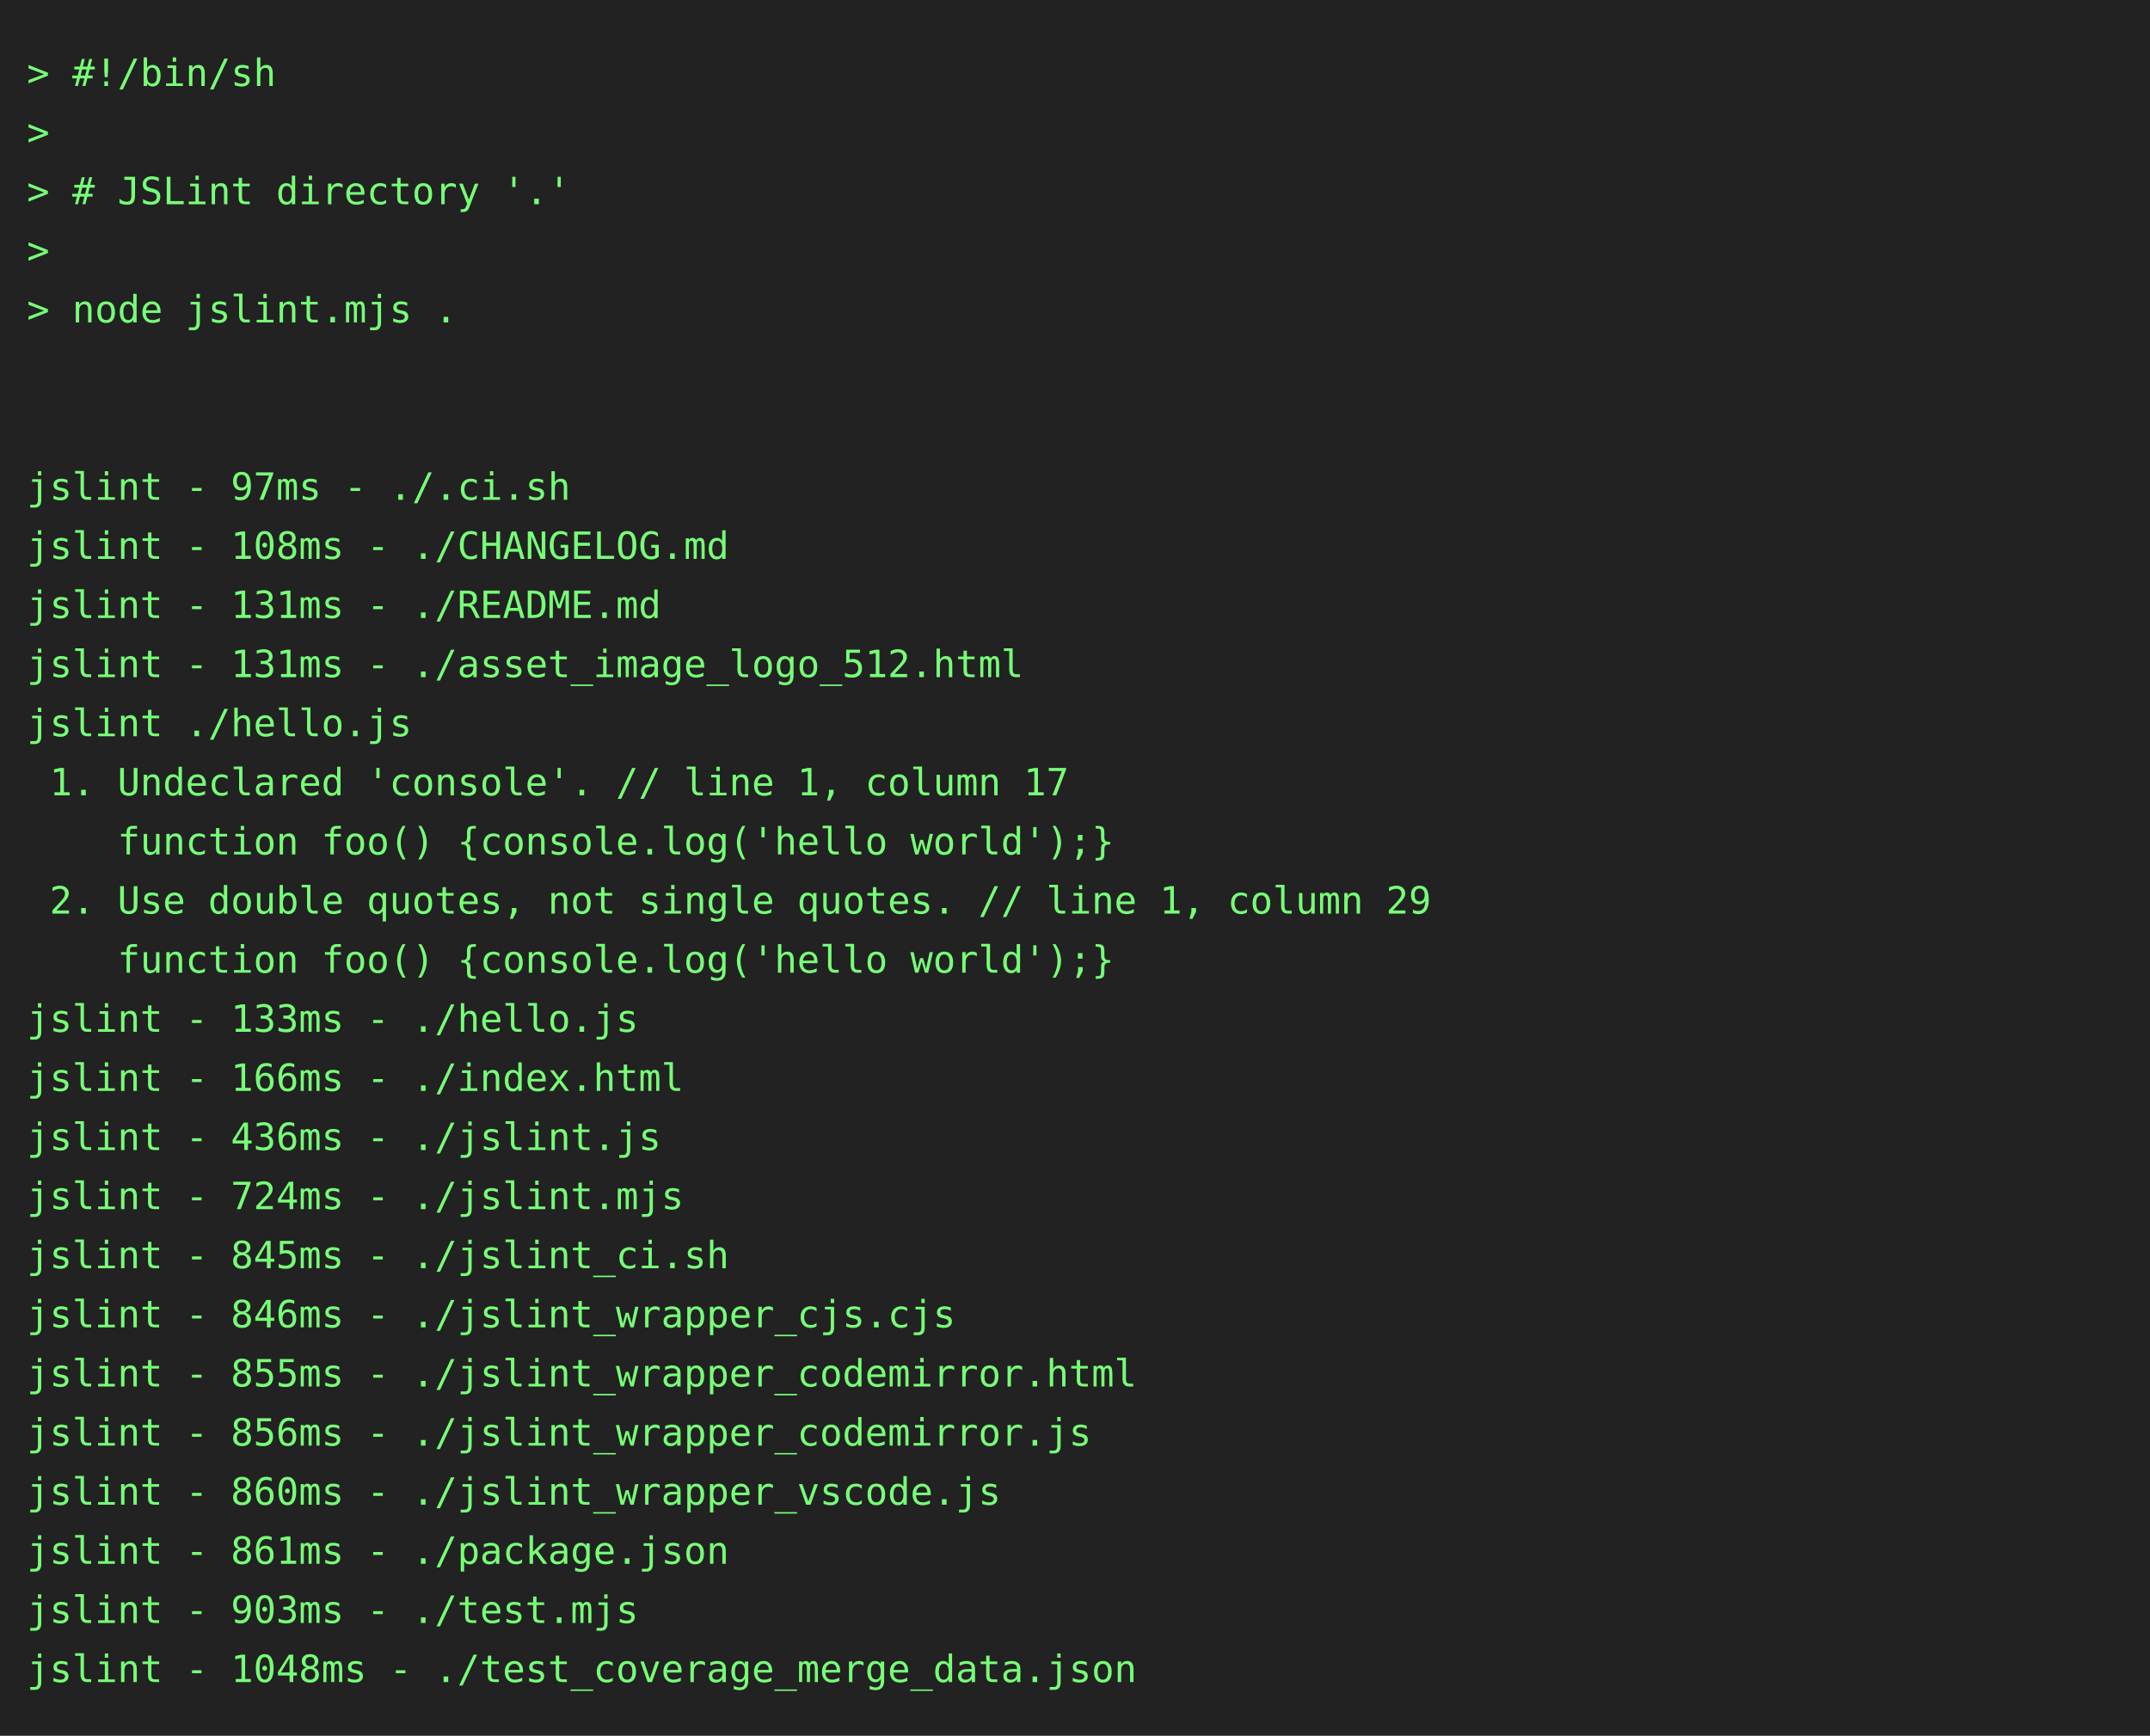
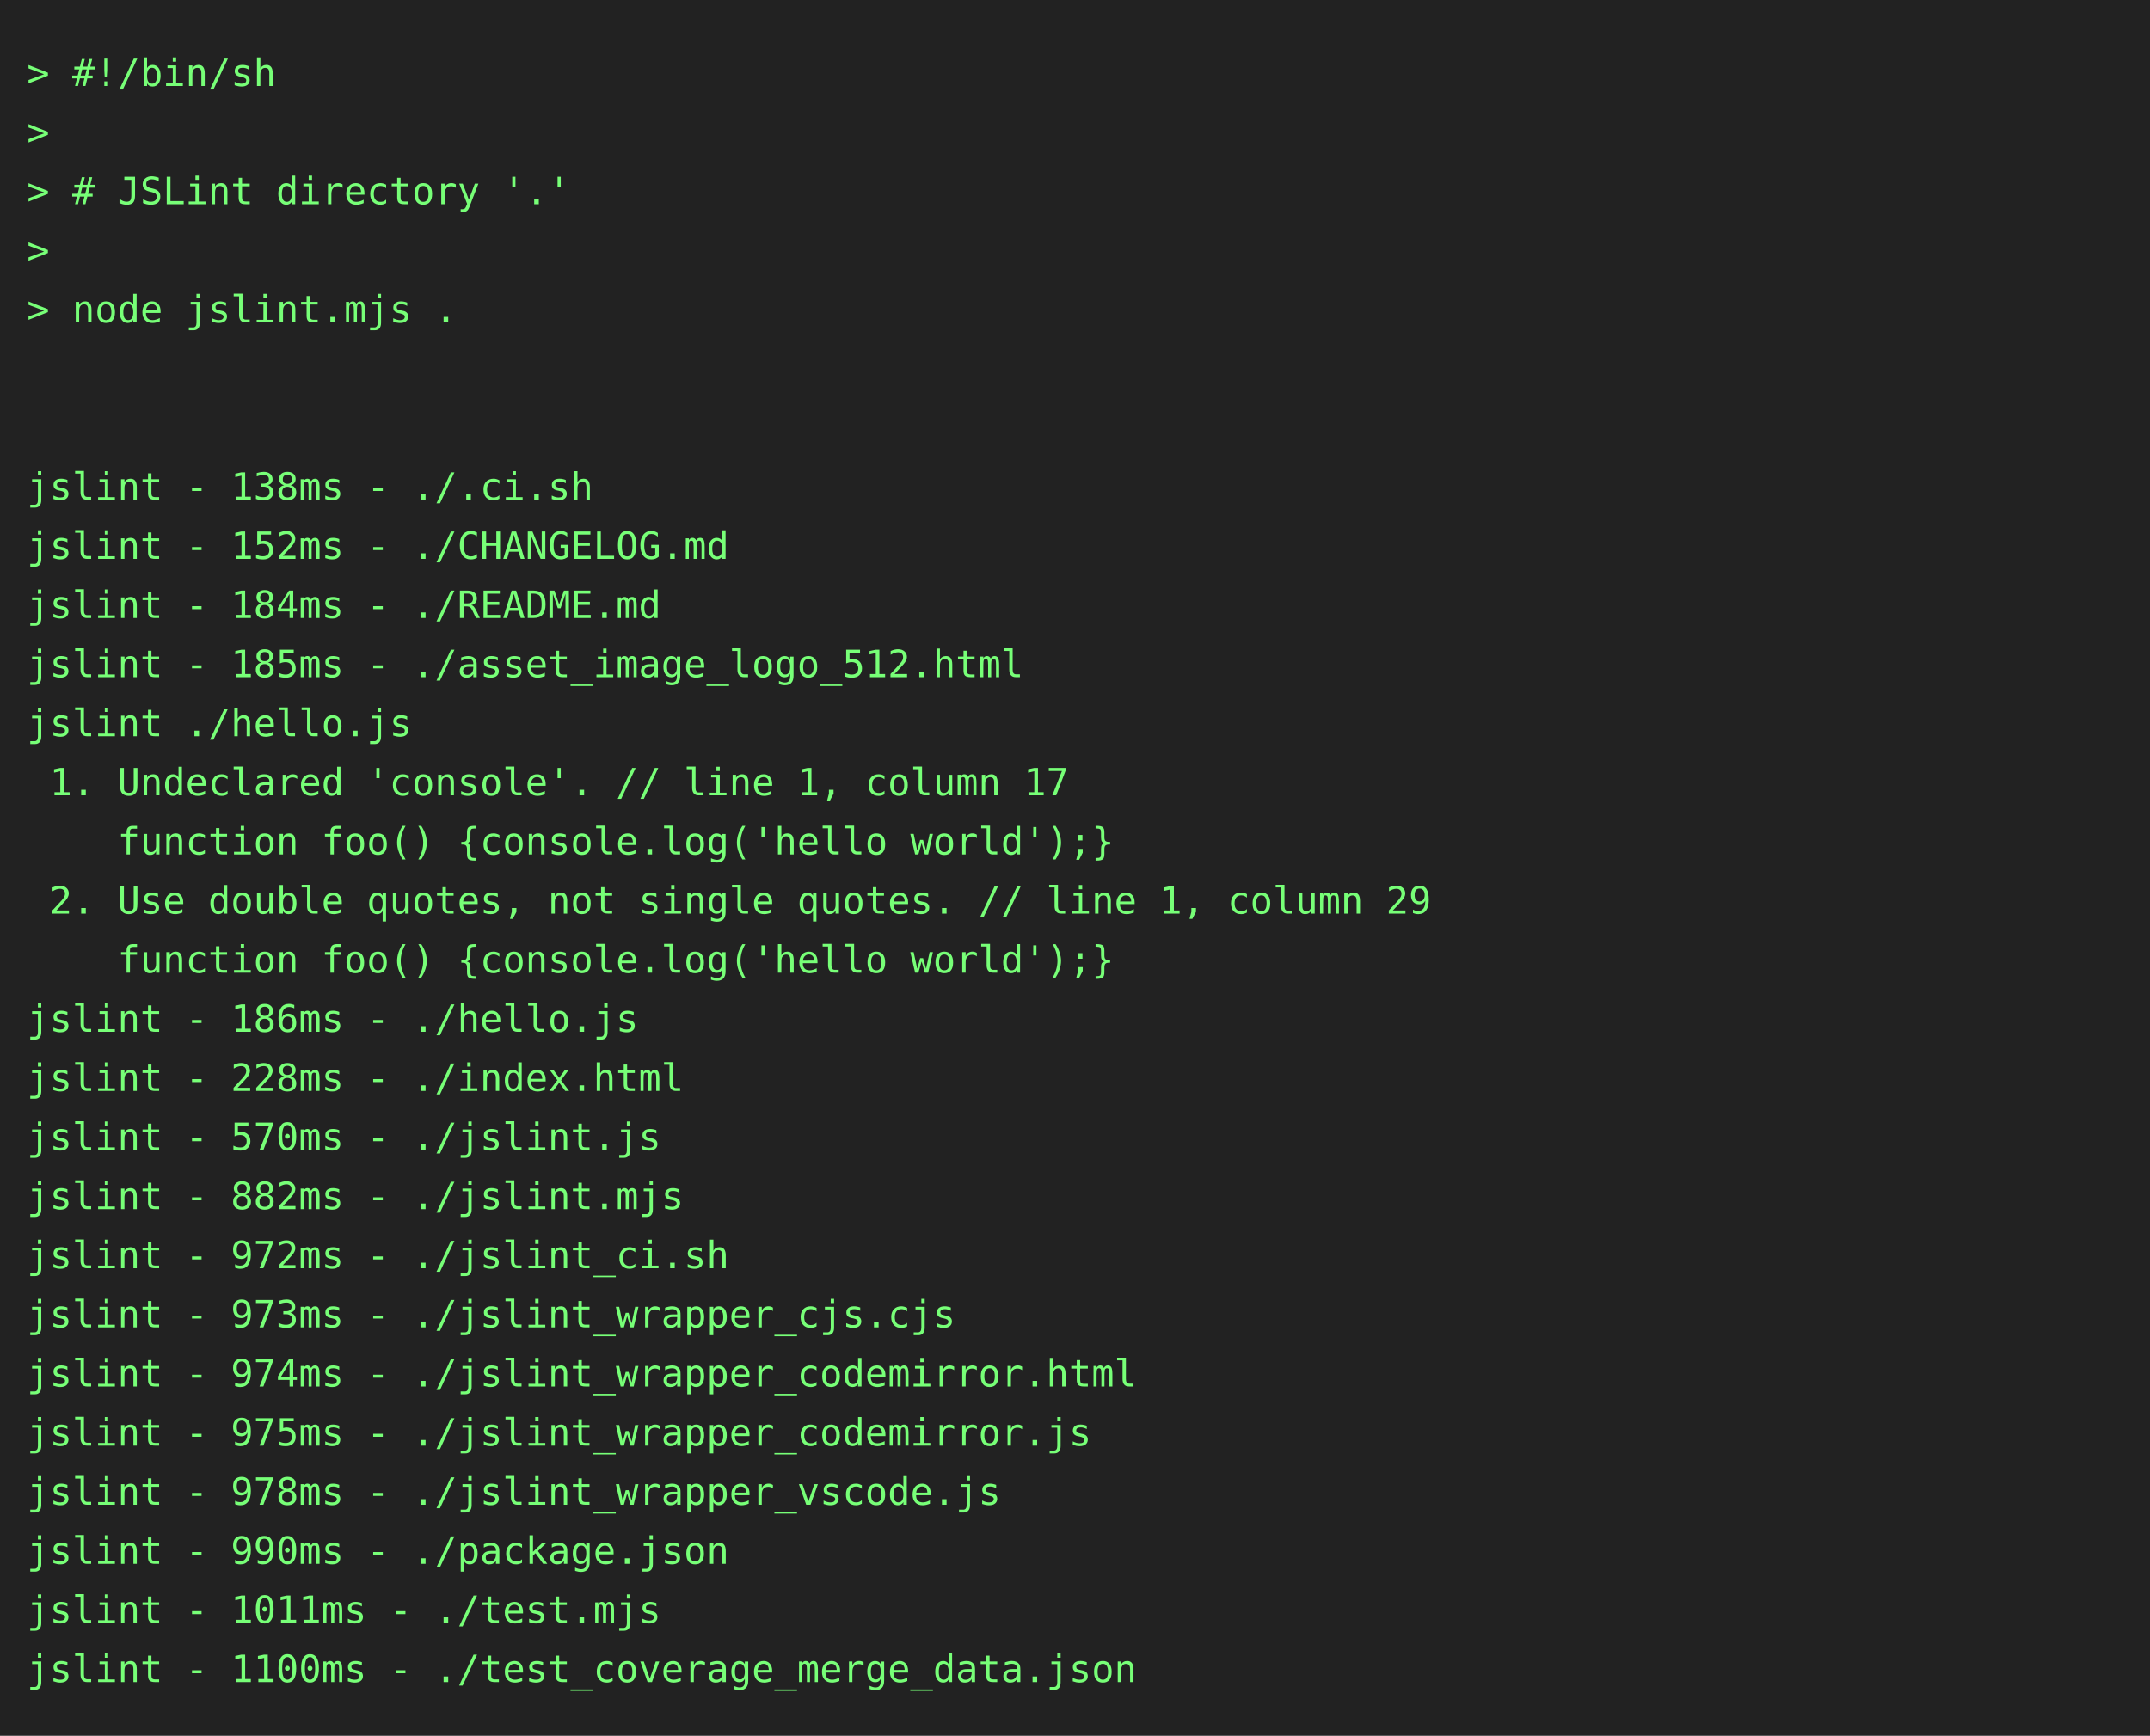
<svg xmlns="http://www.w3.org/2000/svg" height="646" width="800">
  <rect height="646" fill="#222" width="800" />
  <text fill="#7f7" font-family="consolas, menlo, monospace" font-size="14" xml:space="preserve">
    <tspan lengthAdjust="spacingAndGlyphs" textLength="768" x="10" y="32">&gt; #!/bin/sh                                                                                      </tspan>
    <tspan lengthAdjust="spacingAndGlyphs" textLength="768" x="10" y="54">&gt;                                                                                                </tspan>
    <tspan lengthAdjust="spacingAndGlyphs" textLength="768" x="10" y="76">&gt; # JSLint directory '.'                                                                         </tspan>
    <tspan lengthAdjust="spacingAndGlyphs" textLength="768" x="10" y="98">&gt;                                                                                                </tspan>
    <tspan lengthAdjust="spacingAndGlyphs" textLength="768" x="10" y="120">&gt; node jslint.mjs .                                                                              </tspan>
    <tspan lengthAdjust="spacingAndGlyphs" textLength="768" x="10" y="142">                                                                                                 </tspan>
    <tspan lengthAdjust="spacingAndGlyphs" textLength="768" x="10" y="164">                                                                                                 </tspan>
-     <tspan lengthAdjust="spacingAndGlyphs" textLength="768" x="10" y="186">jslint - 97ms - ./.ci.sh                                                                         </tspan>
-     <tspan lengthAdjust="spacingAndGlyphs" textLength="768" x="10" y="208">jslint - 108ms - ./CHANGELOG.md                                                                  </tspan>
-     <tspan lengthAdjust="spacingAndGlyphs" textLength="768" x="10" y="230">jslint - 131ms - ./README.md                                                                     </tspan>
-     <tspan lengthAdjust="spacingAndGlyphs" textLength="768" x="10" y="252">jslint - 131ms - ./asset_image_logo_512.html                                                     </tspan>
+     <tspan lengthAdjust="spacingAndGlyphs" textLength="768" x="10" y="186">jslint - 138ms - ./.ci.sh                                                                        </tspan>
+     <tspan lengthAdjust="spacingAndGlyphs" textLength="768" x="10" y="208">jslint - 152ms - ./CHANGELOG.md                                                                  </tspan>
+     <tspan lengthAdjust="spacingAndGlyphs" textLength="768" x="10" y="230">jslint - 184ms - ./README.md                                                                     </tspan>
+     <tspan lengthAdjust="spacingAndGlyphs" textLength="768" x="10" y="252">jslint - 185ms - ./asset_image_logo_512.html                                                     </tspan>
    <tspan lengthAdjust="spacingAndGlyphs" textLength="768" x="10" y="274">jslint ./hello.js                                                                                </tspan>
    <tspan lengthAdjust="spacingAndGlyphs" textLength="768" x="10" y="296"> 1. Undeclared 'console'. // line 1, column 17                                                   </tspan>
    <tspan lengthAdjust="spacingAndGlyphs" textLength="768" x="10" y="318">    function foo() {console.log('hello world');}                                                 </tspan>
    <tspan lengthAdjust="spacingAndGlyphs" textLength="768" x="10" y="340"> 2. Use double quotes, not single quotes. // line 1, column 29                                   </tspan>
    <tspan lengthAdjust="spacingAndGlyphs" textLength="768" x="10" y="362">    function foo() {console.log('hello world');}                                                 </tspan>
-     <tspan lengthAdjust="spacingAndGlyphs" textLength="768" x="10" y="384">jslint - 133ms - ./hello.js                                                                      </tspan>
-     <tspan lengthAdjust="spacingAndGlyphs" textLength="768" x="10" y="406">jslint - 166ms - ./index.html                                                                    </tspan>
-     <tspan lengthAdjust="spacingAndGlyphs" textLength="768" x="10" y="428">jslint - 436ms - ./jslint.js                                                                     </tspan>
-     <tspan lengthAdjust="spacingAndGlyphs" textLength="768" x="10" y="450">jslint - 724ms - ./jslint.mjs                                                                    </tspan>
-     <tspan lengthAdjust="spacingAndGlyphs" textLength="768" x="10" y="472">jslint - 845ms - ./jslint_ci.sh                                                                  </tspan>
-     <tspan lengthAdjust="spacingAndGlyphs" textLength="768" x="10" y="494">jslint - 846ms - ./jslint_wrapper_cjs.cjs                                                        </tspan>
-     <tspan lengthAdjust="spacingAndGlyphs" textLength="768" x="10" y="516">jslint - 855ms - ./jslint_wrapper_codemirror.html                                                </tspan>
-     <tspan lengthAdjust="spacingAndGlyphs" textLength="768" x="10" y="538">jslint - 856ms - ./jslint_wrapper_codemirror.js                                                  </tspan>
-     <tspan lengthAdjust="spacingAndGlyphs" textLength="768" x="10" y="560">jslint - 860ms - ./jslint_wrapper_vscode.js                                                      </tspan>
-     <tspan lengthAdjust="spacingAndGlyphs" textLength="768" x="10" y="582">jslint - 861ms - ./package.json                                                                  </tspan>
-     <tspan lengthAdjust="spacingAndGlyphs" textLength="768" x="10" y="604">jslint - 903ms - ./test.mjs                                                                      </tspan>
-     <tspan lengthAdjust="spacingAndGlyphs" textLength="768" x="10" y="626">jslint - 1048ms - ./test_coverage_merge_data.json                                                </tspan>
+     <tspan lengthAdjust="spacingAndGlyphs" textLength="768" x="10" y="384">jslint - 186ms - ./hello.js                                                                      </tspan>
+     <tspan lengthAdjust="spacingAndGlyphs" textLength="768" x="10" y="406">jslint - 228ms - ./index.html                                                                    </tspan>
+     <tspan lengthAdjust="spacingAndGlyphs" textLength="768" x="10" y="428">jslint - 570ms - ./jslint.js                                                                     </tspan>
+     <tspan lengthAdjust="spacingAndGlyphs" textLength="768" x="10" y="450">jslint - 882ms - ./jslint.mjs                                                                    </tspan>
+     <tspan lengthAdjust="spacingAndGlyphs" textLength="768" x="10" y="472">jslint - 972ms - ./jslint_ci.sh                                                                  </tspan>
+     <tspan lengthAdjust="spacingAndGlyphs" textLength="768" x="10" y="494">jslint - 973ms - ./jslint_wrapper_cjs.cjs                                                        </tspan>
+     <tspan lengthAdjust="spacingAndGlyphs" textLength="768" x="10" y="516">jslint - 974ms - ./jslint_wrapper_codemirror.html                                                </tspan>
+     <tspan lengthAdjust="spacingAndGlyphs" textLength="768" x="10" y="538">jslint - 975ms - ./jslint_wrapper_codemirror.js                                                  </tspan>
+     <tspan lengthAdjust="spacingAndGlyphs" textLength="768" x="10" y="560">jslint - 978ms - ./jslint_wrapper_vscode.js                                                      </tspan>
+     <tspan lengthAdjust="spacingAndGlyphs" textLength="768" x="10" y="582">jslint - 990ms - ./package.json                                                                  </tspan>
+     <tspan lengthAdjust="spacingAndGlyphs" textLength="768" x="10" y="604">jslint - 1011ms - ./test.mjs                                                                     </tspan>
+     <tspan lengthAdjust="spacingAndGlyphs" textLength="768" x="10" y="626">jslint - 1100ms - ./test_coverage_merge_data.json                                                </tspan>
  </text>
</svg>
